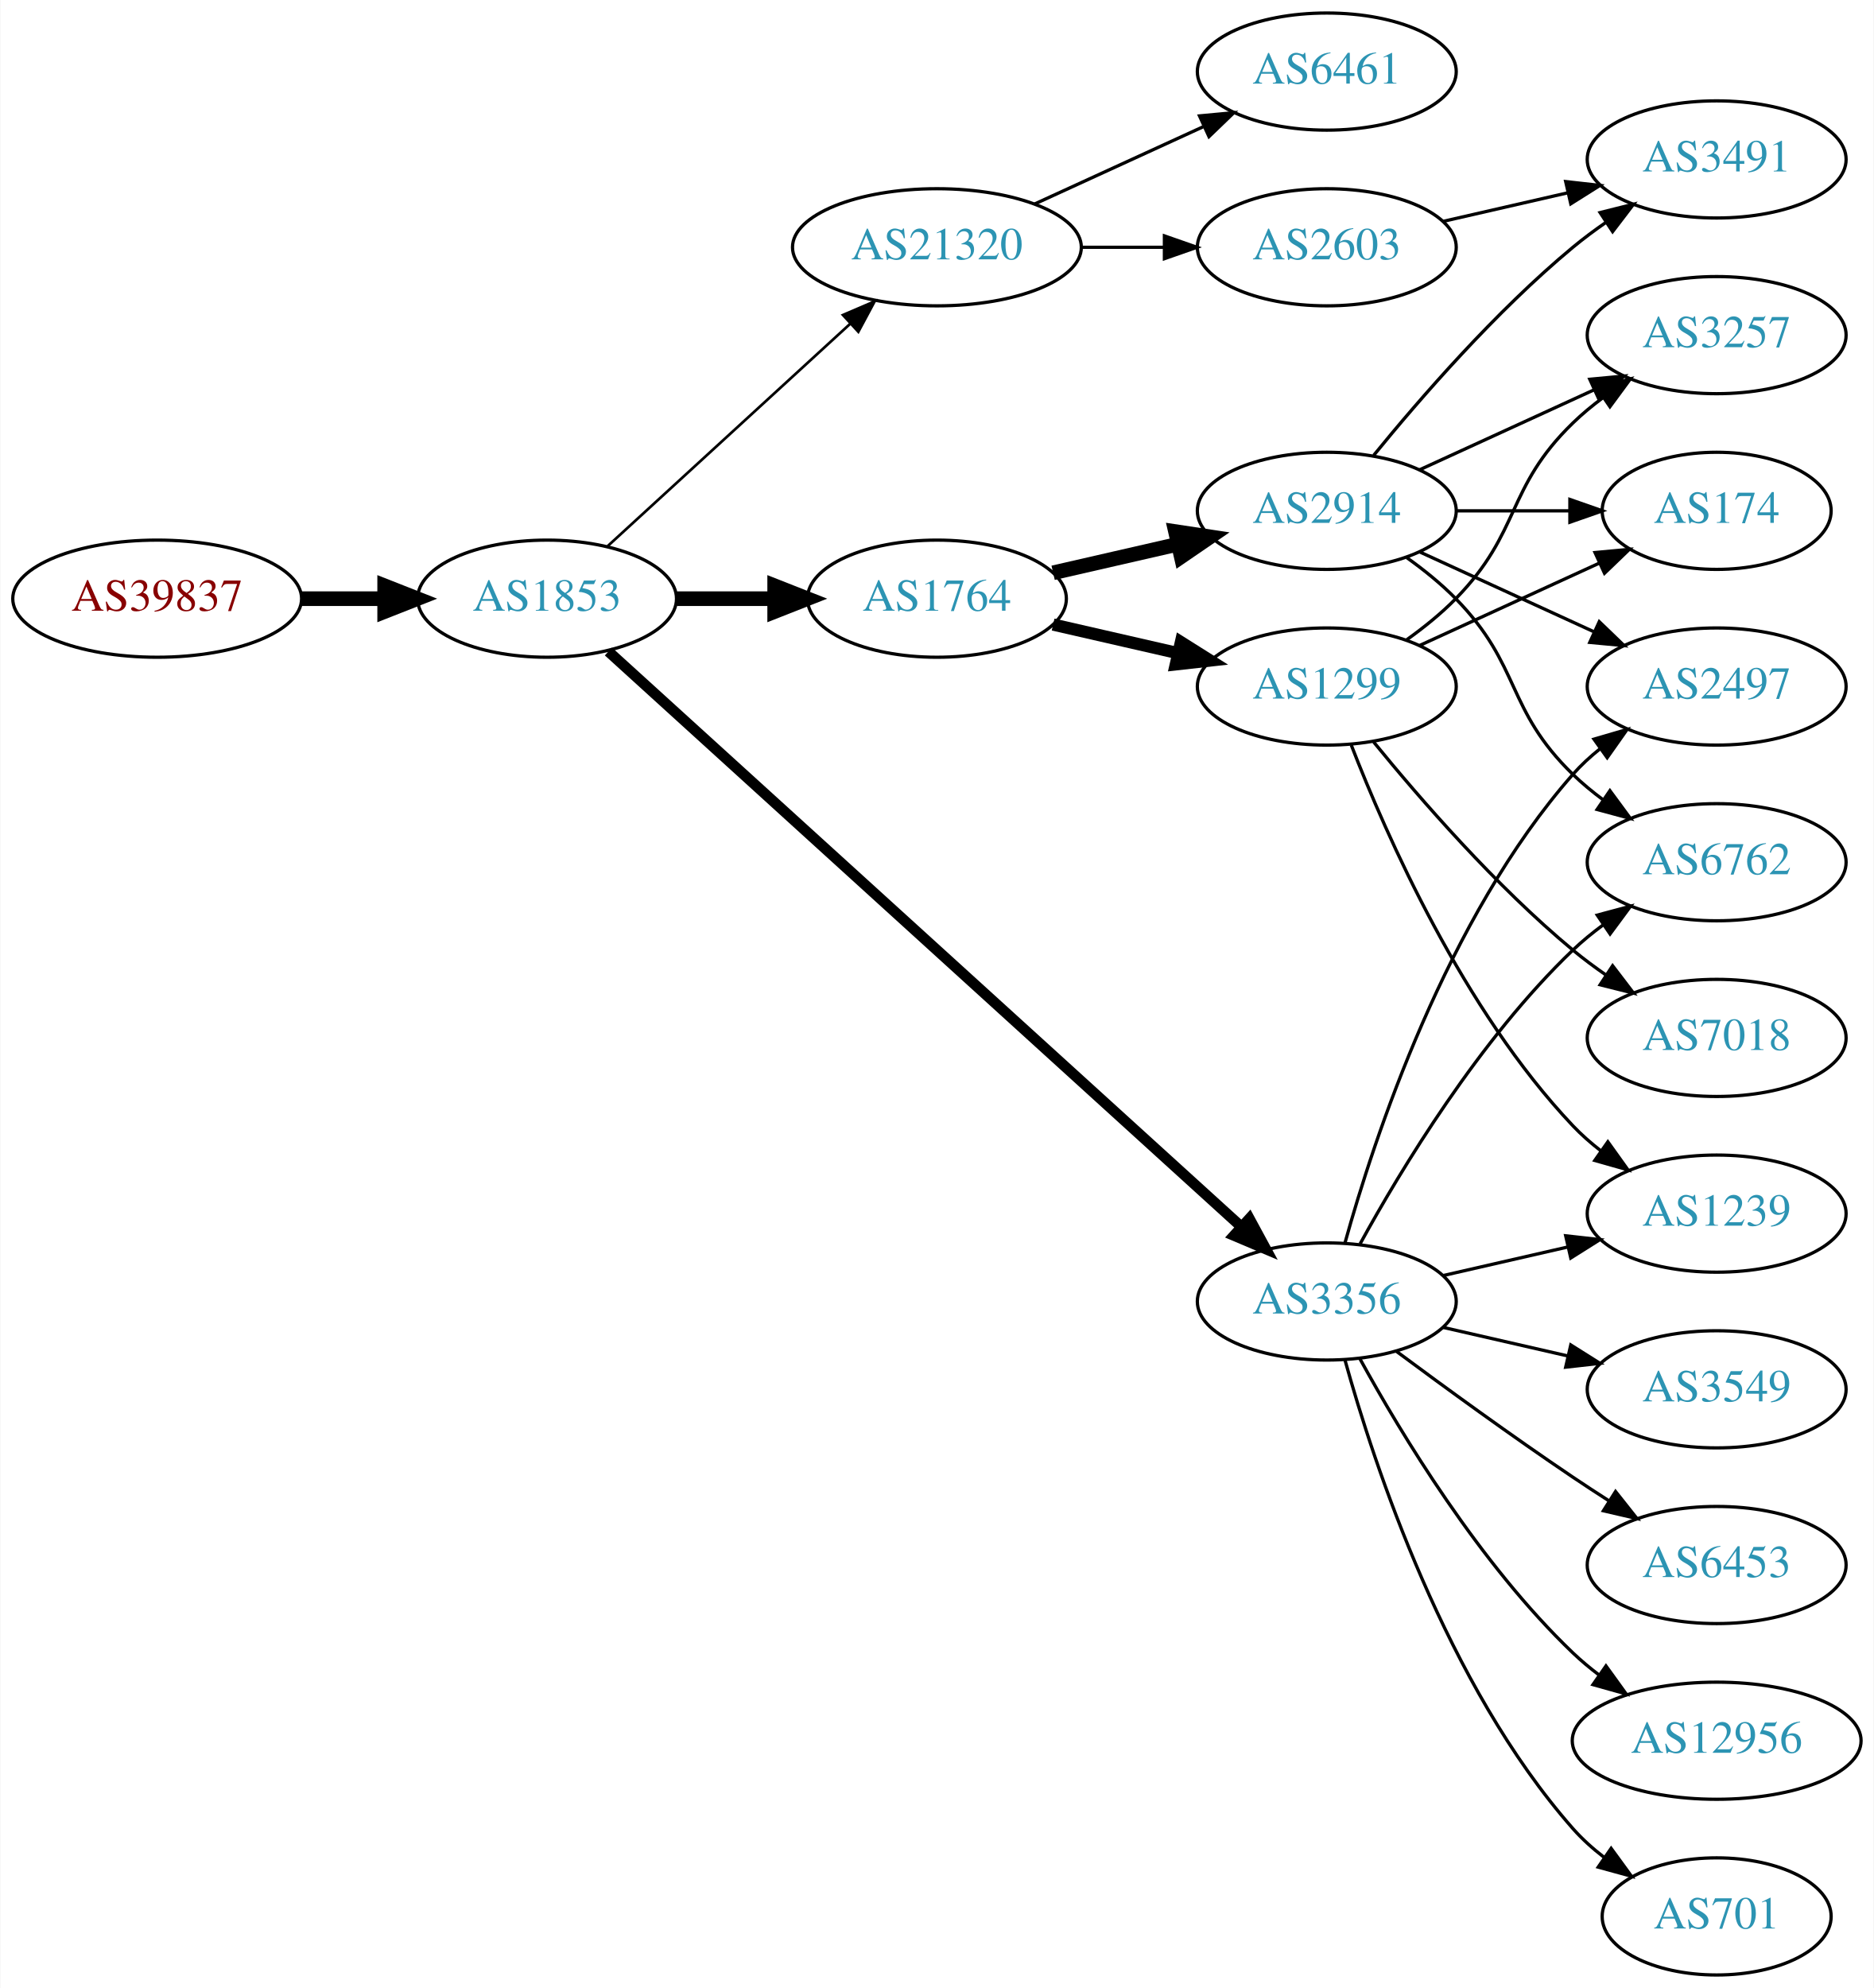
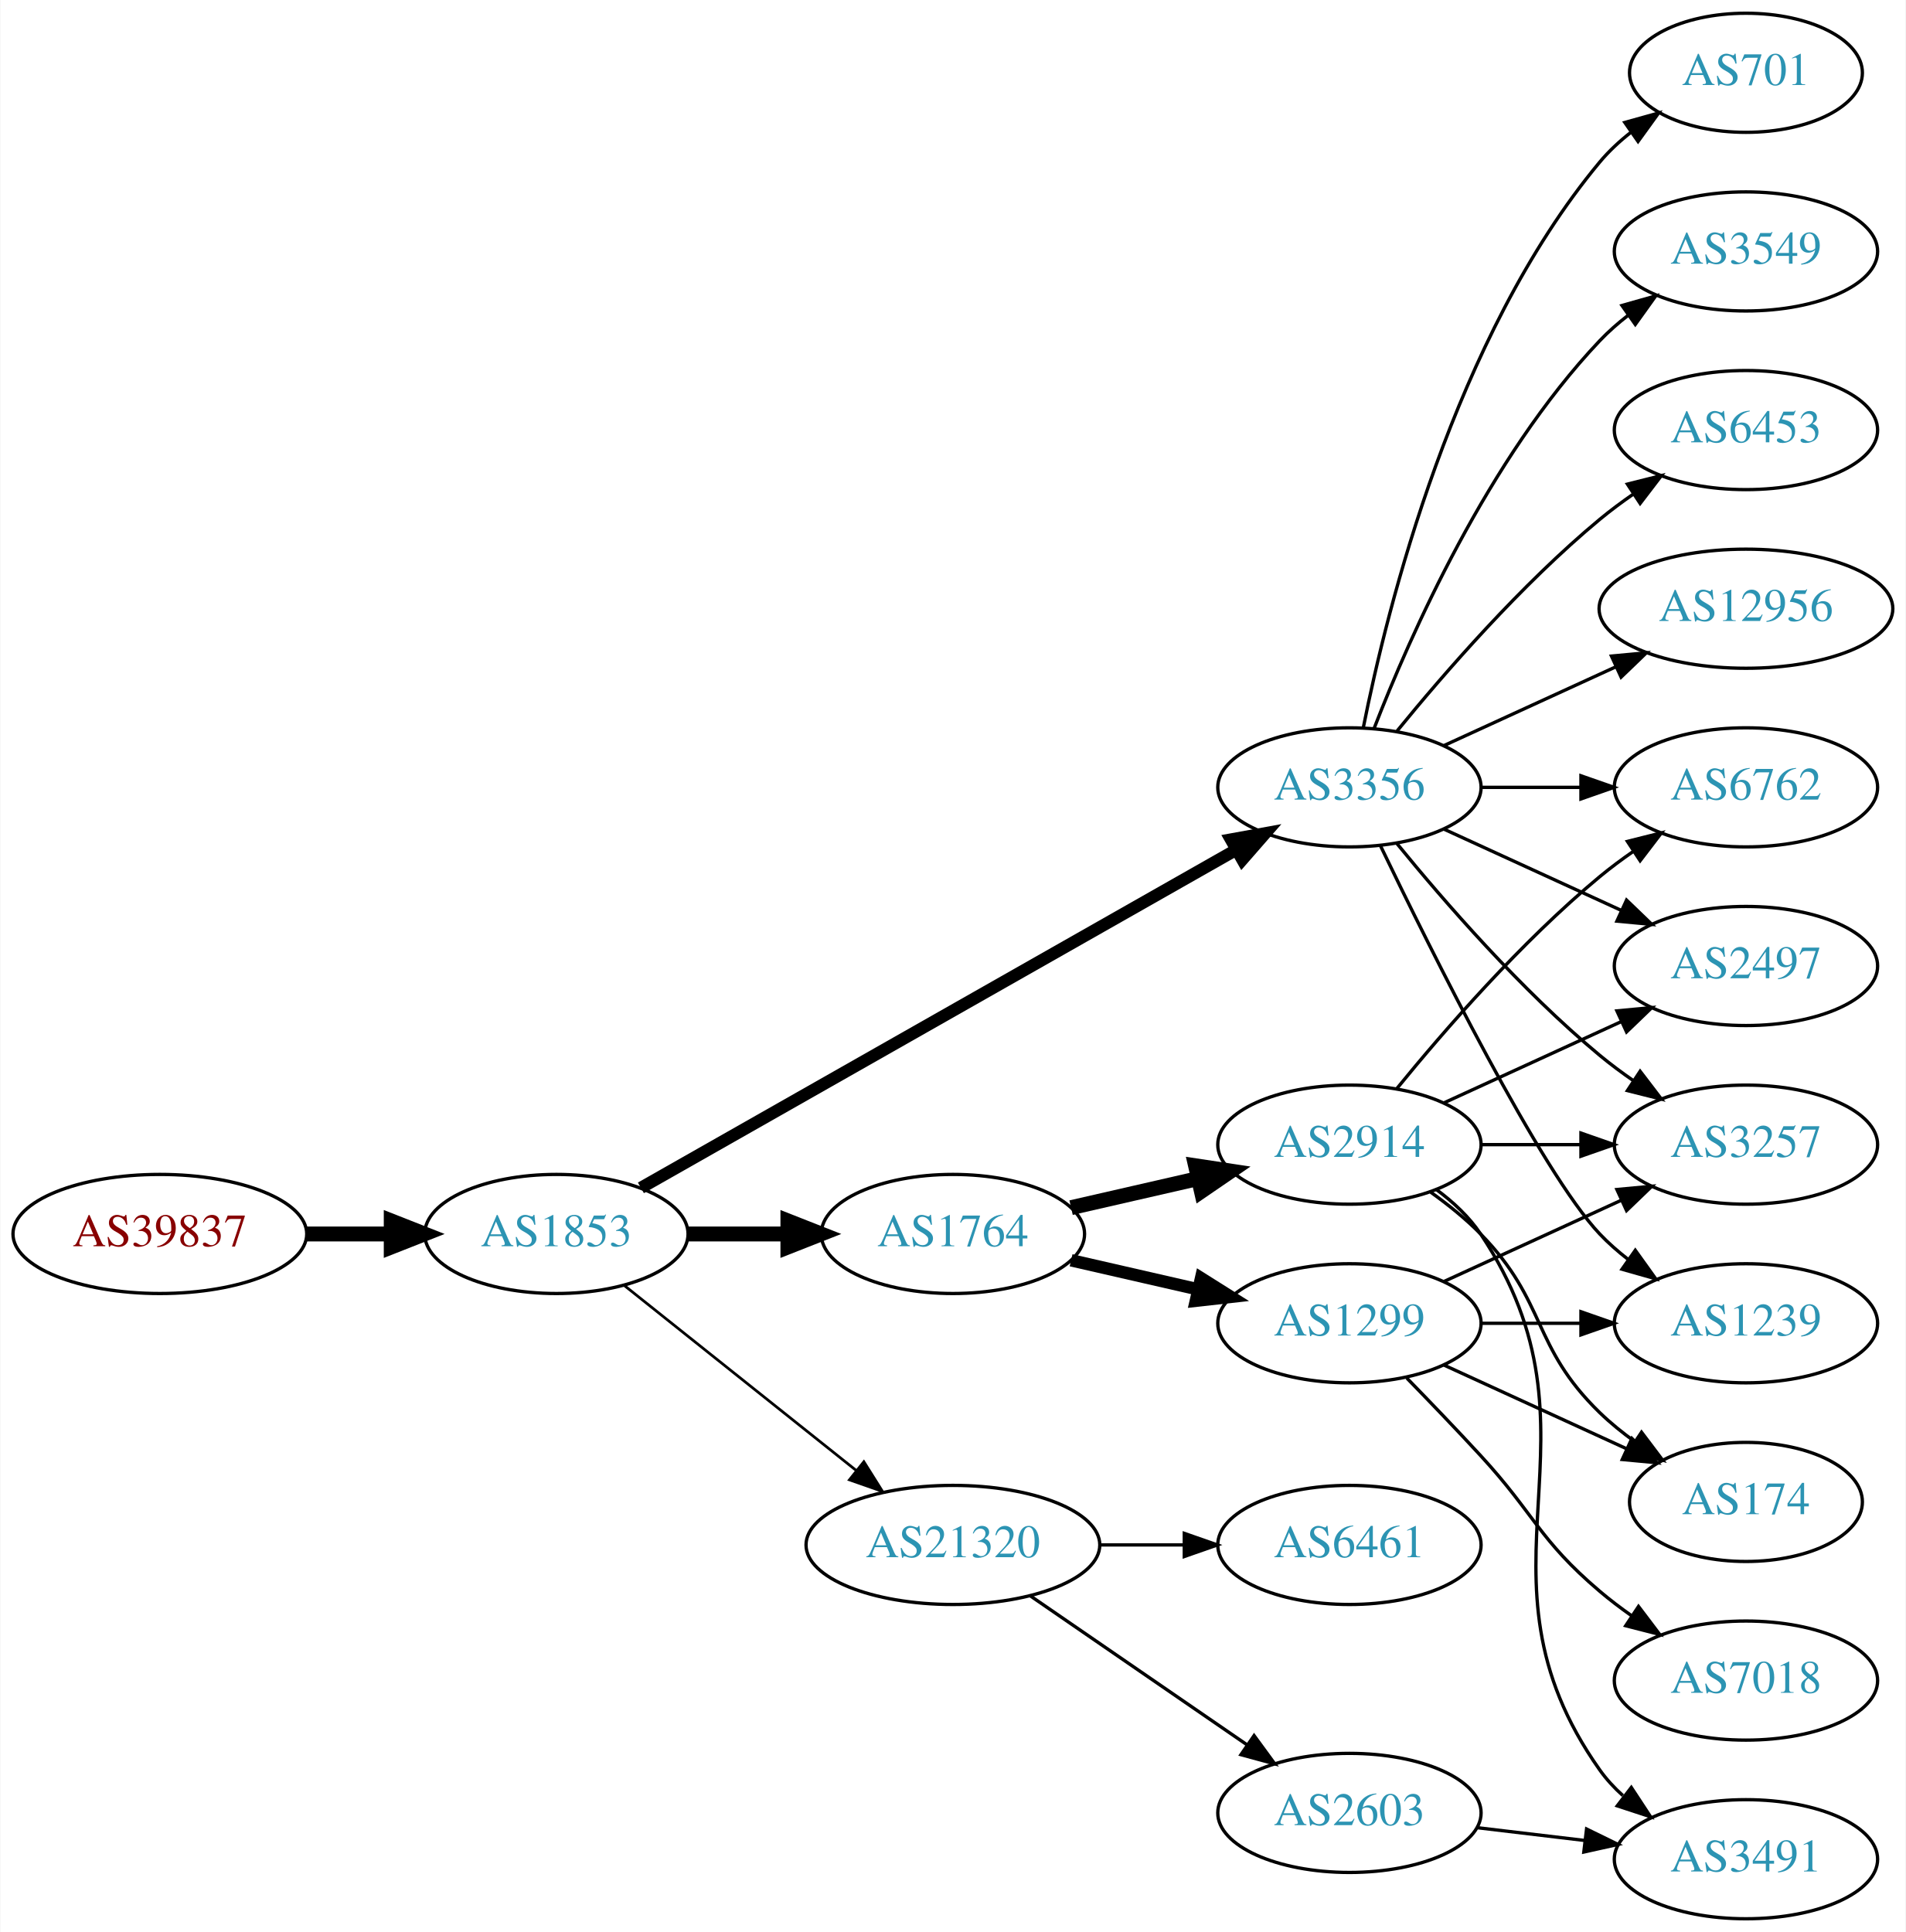
- <svg xmlns="http://www.w3.org/2000/svg" xmlns:xlink="http://www.w3.org/1999/xlink" width="576pt" height="611pt" viewBox="0.00 0.00 575.76 611.00">
-   <g id="graph0" class="graph" transform="scale(1 1) rotate(0) translate(4 607)">
-     <polygon fill="white" stroke="none" points="-4,4 -4,-607 571.762,-607 571.762,4 -4,4" />
+ <svg xmlns="http://www.w3.org/2000/svg" xmlns:xlink="http://www.w3.org/1999/xlink" width="576pt" height="584pt" viewBox="0.00 0.00 575.76 584.00">
+   <g id="graph0" class="graph" transform="scale(1 1) rotate(0) translate(4 580)">
+     <polygon fill="white" stroke="none" points="-4,4 -4,-580 571.762,-580 571.762,4 -4,4" />
    <g id="node1" class="node">
      <g id="a_node1">
        <a xlink:href="/asn/39837" xlink:title="AS39837 ~ MUR [AT]">
-           <ellipse fill="#ffffff" stroke="black" cx="44.196" cy="-423" rx="44.393" ry="18" />
-           <text text-anchor="middle" x="44.196" y="-419.3" font-family="Times,serif" font-size="14.00" fill="#880000">AS39837</text>
+           <ellipse fill="#ffffff" stroke="black" cx="44.196" cy="-207" rx="44.393" ry="18" />
+           <text text-anchor="middle" x="44.196" y="-203.3" font-family="Times,serif" font-size="14.00" fill="#880000">AS39837</text>
        </a>
      </g>
    </g>
    <g id="node2" class="node">
      <g id="a_node2">
        <a xlink:href="/asn/1853" xlink:title="AS1853 ~ ACOnet Backbone [AT]">
-           <ellipse fill="#ffffff" stroke="black" cx="164.039" cy="-423" rx="39.794" ry="18" />
-           <text text-anchor="middle" x="164.039" y="-419.3" font-family="Times,serif" font-size="14.00" fill="#2c94b3">AS1853</text>
+           <ellipse fill="#ffffff" stroke="black" cx="164.039" cy="-207" rx="39.794" ry="18" />
+           <text text-anchor="middle" x="164.039" y="-203.3" font-family="Times,serif" font-size="14.00" fill="#2c94b3">AS1853</text>
        </a>
      </g>
    </g>
    <g id="edge1" class="edge">
-       <path fill="none" stroke="black" stroke-width="4.5" d="M88.407,-423C96.72,-423 105.482,-423 113.965,-423" />
-       <polygon fill="black" stroke="black" stroke-width="4.5" points="114.123,-426.938 124.123,-423 114.123,-419.063 114.123,-426.938" />
+       <path fill="none" stroke="black" stroke-width="4.5" d="M88.407,-207C96.72,-207 105.482,-207 113.965,-207" />
+       <polygon fill="black" stroke="black" stroke-width="4.5" points="114.123,-210.938 124.123,-207 114.123,-203.063 114.123,-210.938" />
    </g>
    <g id="node3" class="node">
      <g id="a_node3">
        <a xlink:href="/asn/3356" xlink:title="AS3356 ~ LEVEL3 [US]">
-           <ellipse fill="#ffffff" stroke="black" cx="403.724" cy="-207" rx="39.794" ry="18" />
-           <text text-anchor="middle" x="403.724" y="-203.3" font-family="Times,serif" font-size="14.00" fill="#2c94b3">AS3356</text>
+           <ellipse fill="#ffffff" stroke="black" cx="403.724" cy="-342" rx="39.794" ry="18" />
+           <text text-anchor="middle" x="403.724" y="-338.3" font-family="Times,serif" font-size="14.00" fill="#2c94b3">AS3356</text>
        </a>
      </g>
    </g>
    <g id="edge2" class="edge">
-       <path fill="none" stroke="black" stroke-width="3.273" d="M182.904,-406.765C224.731,-368.753 329.126,-273.884 377.447,-229.97" />
-       <polygon fill="black" stroke="black" stroke-width="3.273" points="379.929,-232.445 384.976,-223.129 375.221,-227.264 379.929,-232.445" />
+       <path fill="none" stroke="black" stroke-width="3.682" d="M189.58,-220.939C232.48,-245.305 321.135,-295.659 369.492,-323.125" />
+       <polygon fill="black" stroke="black" stroke-width="3.682" points="367.892,-326.241 378.316,-328.137 371.349,-320.155 367.892,-326.241" />
    </g>
    <g id="node4" class="node">
      <g id="a_node4">
        <a xlink:href="/asn/1764" xlink:title="AS1764 ~ NEXTLAYER-AS [AT]">
-           <ellipse fill="#ffffff" stroke="black" cx="283.881" cy="-423" rx="39.794" ry="18" />
-           <text text-anchor="middle" x="283.881" y="-419.3" font-family="Times,serif" font-size="14.00" fill="#2c94b3">AS1764</text>
+           <ellipse fill="#ffffff" stroke="black" cx="283.881" cy="-207" rx="39.794" ry="18" />
+           <text text-anchor="middle" x="283.881" y="-203.3" font-family="Times,serif" font-size="14.00" fill="#2c94b3">AS1764</text>
        </a>
      </g>
    </g>
    <g id="edge3" class="edge">
-       <path fill="none" stroke="black" stroke-width="4.5" d="M203.951,-423C213.505,-423 223.854,-423 233.817,-423" />
-       <polygon fill="black" stroke="black" stroke-width="4.5" points="234.009,-426.938 244.009,-423 234.009,-419.063 234.009,-426.938" />
+       <path fill="none" stroke="black" stroke-width="4.5" d="M203.951,-207C213.505,-207 223.854,-207 233.817,-207" />
+       <polygon fill="black" stroke="black" stroke-width="4.5" points="234.009,-210.938 244.009,-207 234.009,-203.063 234.009,-210.938" />
    </g>
    <g id="node5" class="node">
      <g id="a_node5">
        <a xlink:href="/asn/21320" xlink:title="AS21320 ~ GEANT Vereniging [EU]">
-           <ellipse fill="#ffffff" stroke="black" cx="283.881" cy="-531" rx="44.393" ry="18" />
-           <text text-anchor="middle" x="283.881" y="-527.3" font-family="Times,serif" font-size="14.00" fill="#2c94b3">AS21320</text>
+           <ellipse fill="#ffffff" stroke="black" cx="283.881" cy="-113" rx="44.393" ry="18" />
+           <text text-anchor="middle" x="283.881" y="-109.3" font-family="Times,serif" font-size="14.00" fill="#2c94b3">AS21320</text>
        </a>
      </g>
    </g>
    <g id="edge4" class="edge">
-       <path fill="none" stroke="black" stroke-width="0.818" d="M182.681,-439.169C202.439,-457.276 234.641,-486.789 257.193,-507.457" />
-       <polygon fill="black" stroke="black" stroke-width="0.818" points="254.994,-510.189 264.731,-514.365 259.723,-505.029 254.994,-510.189" />
+       <path fill="none" stroke="black" stroke-width="0.818" d="M184.498,-191.478C203.627,-176.219 233.026,-152.768 254.708,-135.473" />
+       <polygon fill="black" stroke="black" stroke-width="0.818" points="256.967,-138.148 262.602,-129.176 252.602,-132.676 256.967,-138.148" />
    </g>
    <g id="node6" class="node">
      <g id="a_node6">
-         <a xlink:href="/asn/1239" xlink:title="AS1239 ~ Sprint [US]">
-           <ellipse fill="#ffffff" stroke="black" cx="523.566" cy="-234" rx="39.794" ry="18" />
-           <text text-anchor="middle" x="523.566" y="-230.3" font-family="Times,serif" font-size="14.00" fill="#2c94b3">AS1239</text>
-         </a>
-       </g>
-     </g>
-     <g id="edge5" class="edge">
-       <path fill="none" stroke="black" d="M439.443,-214.955C451.443,-217.704 465.064,-220.825 477.756,-223.733" />
-       <polygon fill="black" stroke="black" points="477.159,-227.187 487.688,-226.009 478.722,-220.364 477.159,-227.187" />
-     </g>
-     <g id="node7" class="node">
-       <g id="a_node7">
-         <a xlink:href="/asn/701" xlink:title="AS701 ~ UUNET [US]">
-           <ellipse fill="#ffffff" stroke="black" cx="523.566" cy="-18" rx="35.194" ry="18" />
-           <text text-anchor="middle" x="523.566" y="-14.3" font-family="Times,serif" font-size="14.00" fill="#2c94b3">AS701</text>
-         </a>
-       </g>
-     </g>
-     <g id="edge6" class="edge">
-       <path fill="none" stroke="black" d="M409.297,-189.054C418.202,-157.005 440.487,-89.158 479.37,-45 482.198,-41.789 485.499,-38.828 488.994,-36.136" />
-       <polygon fill="black" stroke="black" points="491.128,-38.916 497.369,-30.355 487.151,-33.155 491.128,-38.916" />
-     </g>
-     <g id="node8" class="node">
-       <g id="a_node8">
        <a xlink:href="/asn/6762" xlink:title="AS6762 ~ TELECOM ITALIA SPARKLE S.p.A. [IT]">
          <ellipse fill="#ffffff" stroke="black" cx="523.566" cy="-342" rx="39.794" ry="18" />
          <text text-anchor="middle" x="523.566" y="-338.3" font-family="Times,serif" font-size="14.00" fill="#2c94b3">AS6762</text>
        </a>
      </g>
    </g>
+     <g id="edge5" class="edge">
+       <path fill="none" stroke="black" d="M443.636,-342C453.19,-342 463.539,-342 473.502,-342" />
+       <polygon fill="black" stroke="black" points="473.695,-345.5 483.695,-342 473.694,-338.5 473.695,-345.5" />
+     </g>
+     <g id="node7" class="node">
+       <g id="a_node7">
+         <a xlink:href="/asn/3549" xlink:title="AS3549 ~ Level 3 Parent, LLC [US]">
+           <ellipse fill="#ffffff" stroke="black" cx="523.566" cy="-504" rx="39.794" ry="18" />
+           <text text-anchor="middle" x="523.566" y="-500.3" font-family="Times,serif" font-size="14.00" fill="#2c94b3">AS3549</text>
+         </a>
+       </g>
+     </g>
+     <g id="edge6" class="edge">
+       <path fill="none" stroke="black" d="M411.247,-359.994C421.997,-387.728 445.655,-441.429 479.37,-477 481.956,-479.728 484.874,-482.294 487.942,-484.677" />
+       <polygon fill="black" stroke="black" points="486.096,-487.658 496.29,-490.543 490.12,-481.93 486.096,-487.658" />
+     </g>
+     <g id="node8" class="node">
+       <g id="a_node8">
+         <a xlink:href="/asn/1239" xlink:title="AS1239 ~ Sprint [US]">
+           <ellipse fill="#ffffff" stroke="black" cx="523.566" cy="-180" rx="39.794" ry="18" />
+           <text text-anchor="middle" x="523.566" y="-176.3" font-family="Times,serif" font-size="14.00" fill="#2c94b3">AS1239</text>
+         </a>
+       </g>
+     </g>
    <g id="edge7" class="edge">
-       <path fill="none" stroke="black" d="M413.965,-224.713C426.51,-247.561 450.687,-287.611 479.37,-315 482.238,-317.739 485.427,-320.347 488.736,-322.785" />
-       <polygon fill="black" stroke="black" points="486.86,-325.742 497.096,-328.477 490.8,-319.956 486.86,-325.742" />
+       <path fill="none" stroke="black" d="M413.071,-324.405C428.538,-292.268 461.683,-225.66 479.37,-207 481.956,-204.272 484.874,-201.706 487.942,-199.323" />
+       <polygon fill="black" stroke="black" points="490.12,-202.07 496.29,-193.457 486.096,-196.342 490.12,-202.07" />
    </g>
    <g id="node9" class="node">
      <g id="a_node9">
-         <a xlink:href="/asn/3549" xlink:title="AS3549 ~ Level 3 Parent, LLC [US]">
-           <ellipse fill="#ffffff" stroke="black" cx="523.566" cy="-180" rx="39.794" ry="18" />
-           <text text-anchor="middle" x="523.566" y="-176.3" font-family="Times,serif" font-size="14.00" fill="#2c94b3">AS3549</text>
+         <a xlink:href="/asn/6453" xlink:title="AS6453 ~ TATA COMMUNICATIONS (AMERICA) INC [US]">
+           <ellipse fill="#ffffff" stroke="black" cx="523.566" cy="-450" rx="39.794" ry="18" />
+           <text text-anchor="middle" x="523.566" y="-446.3" font-family="Times,serif" font-size="14.00" fill="#2c94b3">AS6453</text>
        </a>
      </g>
    </g>
    <g id="edge8" class="edge">
-       <path fill="none" stroke="black" d="M439.443,-199.045C451.443,-196.296 465.064,-193.175 477.756,-190.267" />
-       <polygon fill="black" stroke="black" points="478.722,-193.636 487.688,-187.991 477.159,-186.813 478.722,-193.636" />
+       <path fill="none" stroke="black" d="M418.143,-359.065C432.257,-376.375 455.672,-403.345 479.37,-423 482.587,-425.668 486.087,-428.27 489.658,-430.741" />
+       <polygon fill="black" stroke="black" points="487.735,-433.666 498.014,-436.236 491.581,-427.817 487.735,-433.666" />
    </g>
    <g id="node10" class="node">
      <g id="a_node10">
-         <a xlink:href="/asn/6453" xlink:title="AS6453 ~ TATA COMMUNICATIONS (AMERICA) INC [US]">
-           <ellipse fill="#ffffff" stroke="black" cx="523.566" cy="-126" rx="39.794" ry="18" />
-           <text text-anchor="middle" x="523.566" y="-122.3" font-family="Times,serif" font-size="14.00" fill="#2c94b3">AS6453</text>
+         <a xlink:href="/asn/12956" xlink:title="AS12956 ~ TELXIUS [ES]">
+           <ellipse fill="#ffffff" stroke="black" cx="523.566" cy="-396" rx="44.393" ry="18" />
+           <text text-anchor="middle" x="523.566" y="-392.3" font-family="Times,serif" font-size="14.00" fill="#2c94b3">AS12956</text>
        </a>
      </g>
    </g>
    <g id="edge9" class="edge">
-       <path fill="none" stroke="black" d="M425.054,-191.723C439.916,-180.696 460.661,-165.593 479.37,-153 482.919,-150.611 486.67,-148.161 490.418,-145.758" />
-       <polygon fill="black" stroke="black" points="492.486,-148.591 499.067,-140.288 488.744,-142.675 492.486,-148.591" />
+       <path fill="none" stroke="black" d="M432.353,-354.661C447.85,-361.762 467.417,-370.728 484.364,-378.494" />
+       <polygon fill="black" stroke="black" points="482.917,-381.681 493.466,-382.665 485.833,-375.317 482.917,-381.681" />
    </g>
    <g id="node11" class="node">
      <g id="a_node11">
-         <a xlink:href="/asn/2497" xlink:title="AS2497 ~ Internet Initiative Japan Inc. [JP]">
-           <ellipse fill="#ffffff" stroke="black" cx="523.566" cy="-396" rx="39.794" ry="18" />
-           <text text-anchor="middle" x="523.566" y="-392.3" font-family="Times,serif" font-size="14.00" fill="#2c94b3">AS2497</text>
+         <a xlink:href="/asn/701" xlink:title="AS701 ~ UUNET [US]">
+           <ellipse fill="#ffffff" stroke="black" cx="523.566" cy="-558" rx="35.194" ry="18" />
+           <text text-anchor="middle" x="523.566" y="-554.3" font-family="Times,serif" font-size="14.00" fill="#2c94b3">AS701</text>
        </a>
      </g>
    </g>
    <g id="edge10" class="edge">
-       <path fill="none" stroke="black" d="M409.297,-224.946C418.202,-256.995 440.487,-324.842 479.37,-369 481.854,-371.821 484.704,-374.449 487.729,-376.871" />
-       <polygon fill="black" stroke="black" points="485.847,-379.828 496.019,-382.791 489.915,-374.131 485.847,-379.828" />
+       <path fill="none" stroke="black" d="M407.922,-360.073C415.086,-396.141 435.36,-478.125 479.37,-531 482.107,-534.288 485.352,-537.298 488.815,-540.017" />
+       <polygon fill="black" stroke="black" points="486.95,-542.983 497.156,-545.827 490.952,-537.239 486.95,-542.983" />
    </g>
    <g id="node12" class="node">
      <g id="a_node12">
-         <a xlink:href="/asn/12956" xlink:title="AS12956 ~ TELXIUS [ES]">
-           <ellipse fill="#ffffff" stroke="black" cx="523.566" cy="-72" rx="44.393" ry="18" />
-           <text text-anchor="middle" x="523.566" y="-68.3" font-family="Times,serif" font-size="14.00" fill="#2c94b3">AS12956</text>
+         <a xlink:href="/asn/3257" xlink:title="AS3257 ~ GTT [DE]">
+           <ellipse fill="#ffffff" stroke="black" cx="523.566" cy="-234" rx="39.794" ry="18" />
+           <text text-anchor="middle" x="523.566" y="-230.3" font-family="Times,serif" font-size="14.00" fill="#2c94b3">AS3257</text>
        </a>
      </g>
    </g>
    <g id="edge11" class="edge">
-       <path fill="none" stroke="black" d="M413.965,-189.287C426.51,-166.439 450.687,-126.389 479.37,-99 481.877,-96.607 484.628,-94.313 487.49,-92.145" />
-       <polygon fill="black" stroke="black" points="489.542,-94.982 495.741,-86.389 485.537,-89.241 489.542,-94.982" />
+       <path fill="none" stroke="black" d="M418.143,-324.935C432.257,-307.625 455.672,-280.655 479.37,-261 482.587,-258.332 486.087,-255.73 489.658,-253.259" />
+       <polygon fill="black" stroke="black" points="491.581,-256.183 498.014,-247.764 487.735,-250.334 491.581,-256.183" />
    </g>
    <g id="node13" class="node">
      <g id="a_node13">
-         <a xlink:href="/asn/1299" xlink:title="AS1299 ~ Telia Carrier [EU]">
-           <ellipse fill="#ffffff" stroke="black" cx="403.724" cy="-396" rx="39.794" ry="18" />
-           <text text-anchor="middle" x="403.724" y="-392.3" font-family="Times,serif" font-size="14.00" fill="#2c94b3">AS1299</text>
+         <a xlink:href="/asn/2497" xlink:title="AS2497 ~ Internet Initiative Japan Inc. [JP]">
+           <ellipse fill="#ffffff" stroke="black" cx="523.566" cy="-288" rx="39.794" ry="18" />
+           <text text-anchor="middle" x="523.566" y="-284.3" font-family="Times,serif" font-size="14.00" fill="#2c94b3">AS2497</text>
        </a>
      </g>
    </g>
    <g id="edge12" class="edge">
-       <path fill="none" stroke="black" stroke-width="3.75" d="M319.6,-415.045C331.6,-412.296 345.221,-409.175 357.914,-406.267" />
-       <polygon fill="black" stroke="black" stroke-width="3.75" points="358.88,-409.636 367.845,-403.991 357.316,-402.813 358.88,-409.636" />
+       <path fill="none" stroke="black" d="M432.353,-329.339C448.31,-322.027 468.58,-312.739 485.863,-304.819" />
+       <polygon fill="black" stroke="black" points="487.478,-307.929 495.111,-300.581 484.562,-301.565 487.478,-307.929" />
    </g>
    <g id="node14" class="node">
      <g id="a_node14">
+         <a xlink:href="/asn/1299" xlink:title="AS1299 ~ Telia Carrier [EU]">
+           <ellipse fill="#ffffff" stroke="black" cx="403.724" cy="-180" rx="39.794" ry="18" />
+           <text text-anchor="middle" x="403.724" y="-176.3" font-family="Times,serif" font-size="14.00" fill="#2c94b3">AS1299</text>
+         </a>
+       </g>
+     </g>
+     <g id="edge13" class="edge">
+       <path fill="none" stroke="black" stroke-width="3.75" d="M319.6,-199.045C331.6,-196.296 345.221,-193.175 357.914,-190.267" />
+       <polygon fill="black" stroke="black" stroke-width="3.75" points="358.88,-193.636 367.845,-187.991 357.316,-186.813 358.88,-193.636" />
+     </g>
+     <g id="node15" class="node">
+       <g id="a_node15">
        <a xlink:href="/asn/2914" xlink:title="AS2914 ~ NTT America, Inc. [US]">
-           <ellipse fill="#ffffff" stroke="black" cx="403.724" cy="-450" rx="39.794" ry="18" />
-           <text text-anchor="middle" x="403.724" y="-446.3" font-family="Times,serif" font-size="14.00" fill="#2c94b3">AS2914</text>
-         </a>
-       </g>
-     </g>
-     <g id="edge13" class="edge">
-       <path fill="none" stroke="black" stroke-width="4.5" d="M319.6,-430.955C331.6,-433.704 345.221,-436.825 357.914,-439.733" />
-       <polygon fill="black" stroke="black" stroke-width="4.5" points="357.219,-443.613 367.845,-442.009 358.977,-435.937 357.219,-443.613" />
+           <ellipse fill="#ffffff" stroke="black" cx="403.724" cy="-234" rx="39.794" ry="18" />
+           <text text-anchor="middle" x="403.724" y="-230.3" font-family="Times,serif" font-size="14.00" fill="#2c94b3">AS2914</text>
+         </a>
+       </g>
+     </g>
+     <g id="edge14" class="edge">
+       <path fill="none" stroke="black" stroke-width="4.5" d="M319.6,-214.955C331.6,-217.704 345.221,-220.825 357.914,-223.733" />
+       <polygon fill="black" stroke="black" stroke-width="4.5" points="357.219,-227.613 367.845,-226.009 358.977,-219.937 357.219,-227.613" />
+     </g>
+     <g id="node16" class="node">
+       <g id="a_node16">
+         <a xlink:href="/asn/2603" xlink:title="AS2603 ~ NORDUnet [NO]">
+           <ellipse fill="#ffffff" stroke="black" cx="403.724" cy="-32" rx="39.794" ry="18" />
+           <text text-anchor="middle" x="403.724" y="-28.3" font-family="Times,serif" font-size="14.00" fill="#2c94b3">AS2603</text>
+         </a>
+       </g>
+     </g>
+     <g id="edge15" class="edge">
+       <path fill="none" stroke="black" d="M307.324,-97.574C325.905,-84.802 352.466,-66.545 372.846,-52.537" />
+       <polygon fill="black" stroke="black" points="374.902,-55.371 381.16,-46.822 370.936,-49.602 374.902,-55.371" />
+     </g>
+     <g id="node17" class="node">
+       <g id="a_node17">
+         <a xlink:href="/asn/6461" xlink:title="AS6461 ~ Zayo Bandwidth [US]">
+           <ellipse fill="#ffffff" stroke="black" cx="403.724" cy="-113" rx="39.794" ry="18" />
+           <text text-anchor="middle" x="403.724" y="-109.3" font-family="Times,serif" font-size="14.00" fill="#2c94b3">AS6461</text>
+         </a>
+       </g>
+     </g>
+     <g id="edge16" class="edge">
+       <path fill="none" stroke="black" d="M328.092,-113C336.405,-113 345.168,-113 353.65,-113" />
+       <polygon fill="black" stroke="black" points="353.809,-116.5 363.809,-113 353.809,-109.5 353.809,-116.5" />
+     </g>
+     <g id="edge19" class="edge">
+       <path fill="none" stroke="black" d="M443.636,-180C453.19,-180 463.539,-180 473.502,-180" />
+       <polygon fill="black" stroke="black" points="473.695,-183.5 483.695,-180 473.694,-176.5 473.695,-183.5" />
+     </g>
+     <g id="edge21" class="edge">
+       <path fill="none" stroke="black" d="M432.353,-192.661C448.31,-199.973 468.58,-209.261 485.863,-217.181" />
+       <polygon fill="black" stroke="black" points="484.562,-220.435 495.111,-221.419 487.478,-214.071 484.562,-220.435" />
    </g>
    <g id="node19" class="node">
      <g id="a_node19">
-         <a xlink:href="/asn/2603" xlink:title="AS2603 ~ NORDUnet [NO]">
-           <ellipse fill="#ffffff" stroke="black" cx="403.724" cy="-531" rx="39.794" ry="18" />
-           <text text-anchor="middle" x="403.724" y="-527.3" font-family="Times,serif" font-size="14.00" fill="#2c94b3">AS2603</text>
-         </a>
-       </g>
-     </g>
-     <g id="edge23" class="edge">
-       <path fill="none" stroke="black" d="M328.092,-531C336.405,-531 345.168,-531 353.65,-531" />
-       <polygon fill="black" stroke="black" points="353.809,-534.5 363.809,-531 353.809,-527.5 353.809,-534.5" />
+         <a xlink:href="/asn/174" xlink:title="AS174 ~ Cogent Communications [US]">
+           <ellipse fill="#ffffff" stroke="black" cx="523.566" cy="-126" rx="35.194" ry="18" />
+           <text text-anchor="middle" x="523.566" y="-122.3" font-family="Times,serif" font-size="14.00" fill="#2c94b3">AS174</text>
+         </a>
+       </g>
+     </g>
+     <g id="edge18" class="edge">
+       <path fill="none" stroke="black" d="M432.353,-167.339C448.769,-159.817 469.75,-150.202 487.347,-142.139" />
+       <polygon fill="black" stroke="black" points="489.092,-145.189 496.725,-137.842 486.176,-138.826 489.092,-145.189" />
    </g>
    <g id="node20" class="node">
      <g id="a_node20">
-         <a xlink:href="/asn/6461" xlink:title="AS6461 ~ Zayo Bandwidth [US]">
-           <ellipse fill="#ffffff" stroke="black" cx="403.724" cy="-585" rx="39.794" ry="18" />
-           <text text-anchor="middle" x="403.724" y="-581.3" font-family="Times,serif" font-size="14.00" fill="#2c94b3">AS6461</text>
-         </a>
-       </g>
-     </g>
-     <g id="edge24" class="edge">
-       <path fill="none" stroke="black" d="M314.011,-544.348C329.622,-551.502 349.02,-560.391 365.692,-568.03" />
-       <polygon fill="black" stroke="black" points="364.595,-571.378 375.144,-572.362 367.511,-565.014 364.595,-571.378" />
-     </g>
-     <g id="edge15" class="edge">
-       <path fill="none" stroke="black" d="M411.247,-378.006C421.997,-350.272 445.655,-296.571 479.37,-261 481.956,-258.272 484.874,-255.706 487.942,-253.323" />
-       <polygon fill="black" stroke="black" points="490.12,-256.07 496.29,-247.457 486.096,-250.342 490.12,-256.07" />
-     </g>
-     <g id="node15" class="node">
-       <g id="a_node15">
        <a xlink:href="/asn/7018" xlink:title="AS7018 ~ AT&amp;T Services, Inc. [US]">
-           <ellipse fill="#ffffff" stroke="black" cx="523.566" cy="-288" rx="39.794" ry="18" />
-           <text text-anchor="middle" x="523.566" y="-284.3" font-family="Times,serif" font-size="14.00" fill="#2c94b3">AS7018</text>
-         </a>
-       </g>
-     </g>
-     <g id="edge14" class="edge">
-       <path fill="none" stroke="black" d="M418.143,-378.935C432.257,-361.625 455.672,-334.655 479.37,-315 482.587,-312.332 486.087,-309.73 489.658,-307.259" />
-       <polygon fill="black" stroke="black" points="491.581,-310.183 498.014,-301.764 487.735,-304.334 491.581,-310.183" />
-     </g>
-     <g id="node16" class="node">
-       <g id="a_node16">
-         <a xlink:href="/asn/3257" xlink:title="AS3257 ~ GTT [DE]">
-           <ellipse fill="#ffffff" stroke="black" cx="523.566" cy="-504" rx="39.794" ry="18" />
-           <text text-anchor="middle" x="523.566" y="-500.3" font-family="Times,serif" font-size="14.00" fill="#2c94b3">AS3257</text>
-         </a>
-       </g>
-     </g>
-     <g id="edge16" class="edge">
-       <path fill="none" stroke="black" d="M428.318,-410.389C433.574,-414.148 438.906,-418.437 443.37,-423 463.543,-443.617 458.677,-456.906 479.37,-477 482.215,-479.763 485.389,-482.386 488.689,-484.834" />
-       <polygon fill="black" stroke="black" points="486.806,-487.786 497.037,-490.538 490.755,-482.006 486.806,-487.786" />
-     </g>
-     <g id="node17" class="node">
-       <g id="a_node17">
-         <a xlink:href="/asn/174" xlink:title="AS174 ~ Cogent Communications [US]">
-           <ellipse fill="#ffffff" stroke="black" cx="523.566" cy="-450" rx="35.194" ry="18" />
-           <text text-anchor="middle" x="523.566" y="-446.3" font-family="Times,serif" font-size="14.00" fill="#2c94b3">AS174</text>
-         </a>
-       </g>
-     </g>
-     <g id="edge17" class="edge">
-       <path fill="none" stroke="black" d="M432.353,-408.661C448.769,-416.183 469.75,-425.798 487.347,-433.861" />
-       <polygon fill="black" stroke="black" points="486.176,-437.174 496.725,-438.158 489.092,-430.811 486.176,-437.174" />
+           <ellipse fill="#ffffff" stroke="black" cx="523.566" cy="-72" rx="39.794" ry="18" />
+           <text text-anchor="middle" x="523.566" y="-68.3" font-family="Times,serif" font-size="14.00" fill="#2c94b3">AS7018</text>
+         </a>
+       </g>
    </g>
    <g id="edge20" class="edge">
-       <path fill="none" stroke="black" d="M428.318,-435.611C433.574,-431.852 438.906,-427.563 443.37,-423 463.543,-402.383 458.677,-389.094 479.37,-369 482.215,-366.237 485.389,-363.614 488.689,-361.166" />
-       <polygon fill="black" stroke="black" points="490.755,-363.994 497.037,-355.462 486.806,-358.214 490.755,-363.994" />
-     </g>
-     <g id="edge22" class="edge">
-       <path fill="none" stroke="black" d="M432.353,-437.339C448.31,-430.027 468.58,-420.739 485.863,-412.819" />
-       <polygon fill="black" stroke="black" points="487.478,-415.929 495.111,-408.581 484.562,-409.565 487.478,-415.929" />
-     </g>
-     <g id="edge19" class="edge">
-       <path fill="none" stroke="black" d="M432.353,-462.661C448.31,-469.973 468.58,-479.261 485.863,-487.181" />
-       <polygon fill="black" stroke="black" points="484.562,-490.435 495.111,-491.419 487.478,-484.071 484.562,-490.435" />
-     </g>
-     <g id="edge18" class="edge">
-       <path fill="none" stroke="black" d="M443.636,-450C454.723,-450 466.883,-450 478.265,-450" />
-       <polygon fill="black" stroke="black" points="478.447,-453.5 488.447,-450 478.447,-446.5 478.447,-453.5" />
+       <path fill="none" stroke="black" d="M421.074,-163.432C428.027,-156.296 436.174,-147.812 443.37,-140 459.8,-122.164 460.893,-114.704 479.37,-99 482.392,-96.432 485.681,-93.935 489.05,-91.563" />
+       <polygon fill="black" stroke="black" points="491.095,-94.406 497.485,-85.955 487.22,-88.577 491.095,-94.406" />
+     </g>
+     <g id="edge23" class="edge">
+       <path fill="none" stroke="black" d="M418.143,-251.065C432.257,-268.375 455.672,-295.345 479.37,-315 482.587,-317.668 486.087,-320.27 489.658,-322.741" />
+       <polygon fill="black" stroke="black" points="487.735,-325.666 498.014,-328.236 491.581,-319.817 487.735,-325.666" />
+     </g>
+     <g id="edge25" class="edge">
+       <path fill="none" stroke="black" d="M443.636,-234C453.19,-234 463.539,-234 473.502,-234" />
+       <polygon fill="black" stroke="black" points="473.695,-237.5 483.695,-234 473.694,-230.5 473.695,-237.5" />
+     </g>
+     <g id="edge26" class="edge">
+       <path fill="none" stroke="black" d="M432.353,-246.661C448.31,-253.973 468.58,-263.261 485.863,-271.181" />
+       <polygon fill="black" stroke="black" points="484.562,-274.435 495.111,-275.419 487.478,-268.071 484.562,-274.435" />
    </g>
    <g id="node18" class="node">
      <g id="a_node18">
        <a xlink:href="/asn/3491" xlink:title="AS3491 ~ PCCW Global, Inc. [US]">
-           <ellipse fill="#ffffff" stroke="black" cx="523.566" cy="-558" rx="39.794" ry="18" />
-           <text text-anchor="middle" x="523.566" y="-554.3" font-family="Times,serif" font-size="14.00" fill="#2c94b3">AS3491</text>
-         </a>
-       </g>
-     </g>
-     <g id="edge21" class="edge">
-       <path fill="none" stroke="black" d="M418.143,-467.065C432.257,-484.375 455.672,-511.345 479.37,-531 482.587,-533.668 486.087,-536.27 489.658,-538.741" />
-       <polygon fill="black" stroke="black" points="487.735,-541.666 498.014,-544.236 491.581,-535.817 487.735,-541.666" />
-     </g>
-     <g id="edge25" class="edge">
-       <path fill="none" stroke="black" d="M439.443,-538.955C451.443,-541.704 465.064,-544.825 477.756,-547.733" />
-       <polygon fill="black" stroke="black" points="477.159,-551.187 487.688,-550.009 478.722,-544.364 477.159,-551.187" />
+           <ellipse fill="#ffffff" stroke="black" cx="523.566" cy="-18" rx="39.794" ry="18" />
+           <text text-anchor="middle" x="523.566" y="-14.3" font-family="Times,serif" font-size="14.00" fill="#2c94b3">AS3491</text>
+         </a>
+       </g>
+     </g>
+     <g id="edge24" class="edge">
+       <path fill="none" stroke="black" d="M430.043,-220.393C435.099,-216.649 439.91,-212.169 443.37,-207 484.395,-145.706 436.791,-105.225 479.37,-45 481.361,-42.184 483.748,-39.599 486.364,-37.24" />
+       <polygon fill="black" stroke="black" points="488.917,-39.694 494.733,-30.838 484.664,-34.135 488.917,-39.694" />
+     </g>
+     <g id="edge22" class="edge">
+       <path fill="none" stroke="black" d="M428.318,-219.611C433.574,-215.852 438.906,-211.563 443.37,-207 463.543,-186.383 458.677,-173.094 479.37,-153 482.598,-149.866 486.249,-146.911 490.027,-144.188" />
+       <polygon fill="black" stroke="black" points="492.006,-147.075 498.387,-138.617 488.125,-141.25 492.006,-147.075" />
+     </g>
+     <g id="edge17" class="edge">
+       <path fill="none" stroke="black" d="M442.334,-27.532C452.645,-26.307 463.962,-24.962 474.763,-23.679" />
+       <polygon fill="black" stroke="black" points="475.392,-27.129 484.909,-22.474 474.566,-20.178 475.392,-27.129" />
    </g>
  </g>
</svg>
